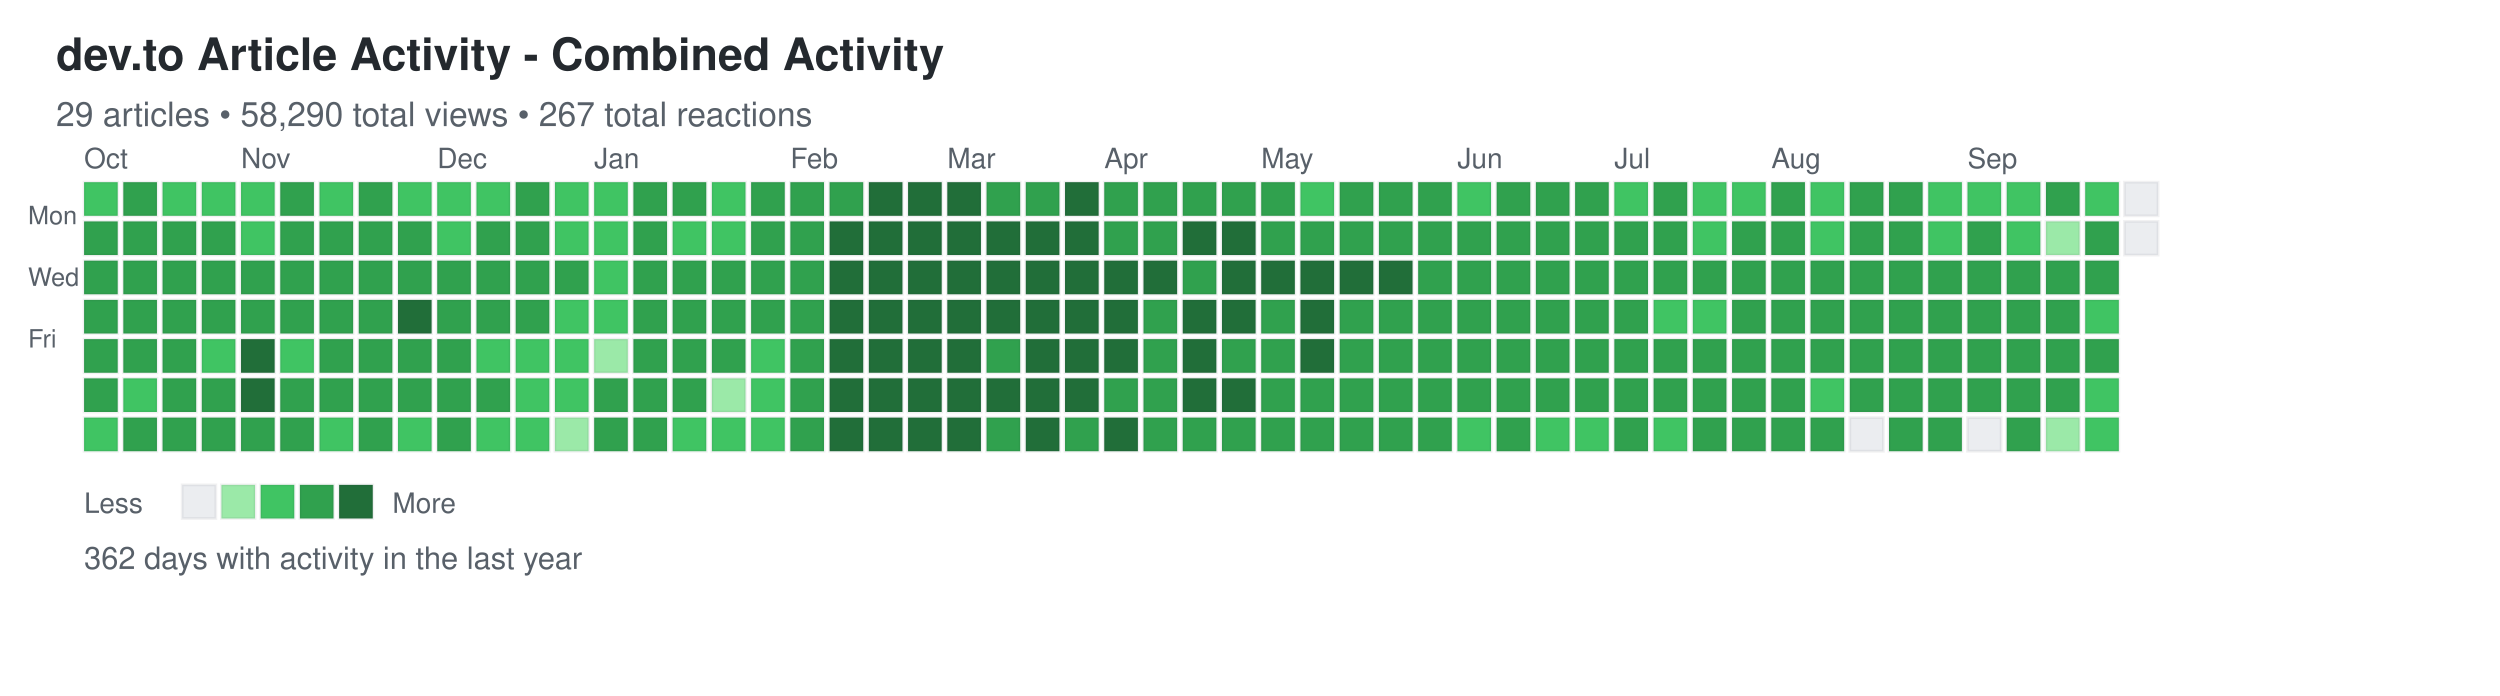
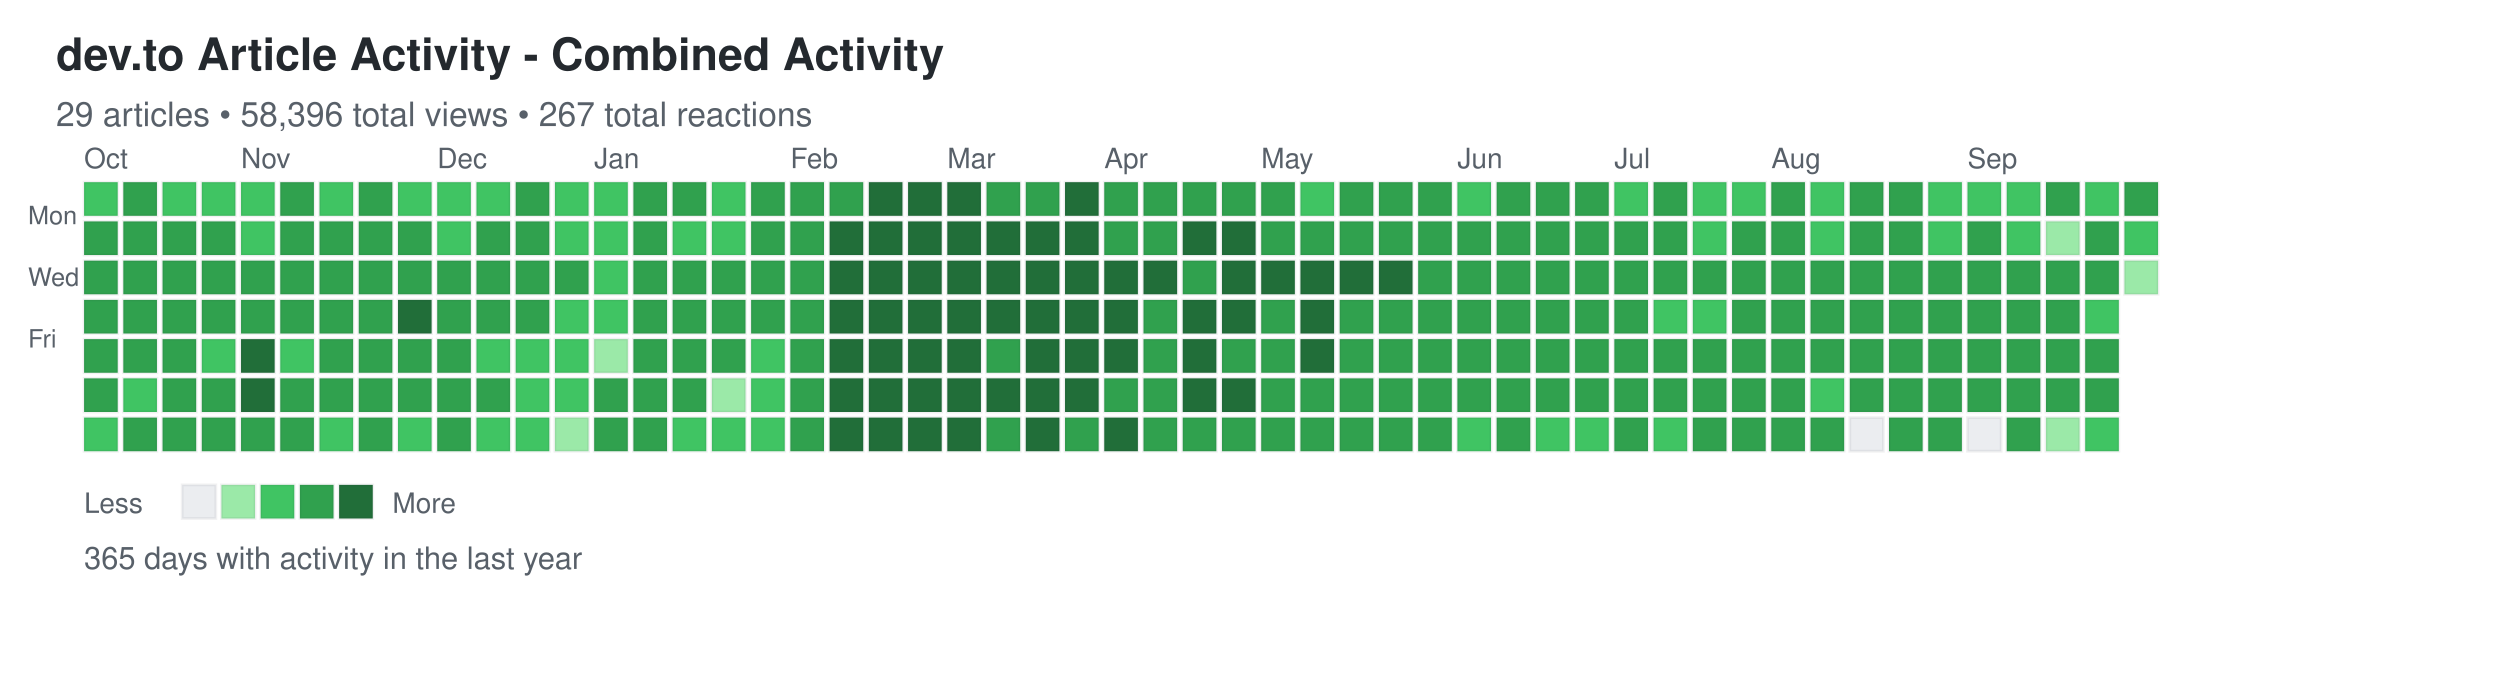
<svg xmlns="http://www.w3.org/2000/svg" width="892" height="248">
  <defs>
    <style>
.day { stroke: rgba(27,31,35,0.06); stroke-width: 1px; cursor: pointer; }
.day:hover { stroke: rgba(27,31,35,0.3); stroke-width: 2px; }
.month-label { font-family: -apple-system, BlinkMacSystemFont, "Segoe UI", Helvetica, Arial, sans-serif; font-size: 10px; fill: #586069; }
.day-label { font-family: -apple-system, BlinkMacSystemFont, "Segoe UI", Helvetica, Arial, sans-serif; font-size: 9px; fill: #586069; }
.title { font-family: -apple-system, BlinkMacSystemFont, "Segoe UI", Helvetica, Arial, sans-serif; font-size: 16px; font-weight: 600; fill: #24292e; }
.subtitle { font-family: -apple-system, BlinkMacSystemFont, "Segoe UI", Helvetica, Arial, sans-serif; font-size: 12px; fill: #586069; }
.stats { font-family: -apple-system, BlinkMacSystemFont, "Segoe UI", Helvetica, Arial, sans-serif; font-size: 11px; fill: #586069; }
.legend-text { font-family: -apple-system, BlinkMacSystemFont, "Segoe UI", Helvetica, Arial, sans-serif; font-size: 10px; fill: #586069; }
</style>
  </defs>
  <text x="20" y="25" class="title">dev.to Article Activity - Combined Activity</text>
-   <text x="20" y="45" class="subtitle">29 articles • 58,290 total views • 267 total reactions</text>
+   <text x="20" y="45" class="subtitle">29 articles • 58,396 total views • 267 total reactions</text>
  <text x="10" y="80" class="day-label">Mon</text>
  <text x="10" y="102" class="day-label">Wed</text>
  <text x="10" y="124" class="day-label">Fri</text>
  <rect x="30" y="65" width="12" height="12" fill="#40c463" class="day" data-date="2025-09-28" data-level="2" />
  <rect x="30" y="79" width="12" height="12" fill="#30a14e" class="day" data-date="2025-09-29" data-level="3" />
  <rect x="30" y="93" width="12" height="12" fill="#30a14e" class="day" data-date="2025-09-30" data-level="3" />
  <rect x="30" y="107" width="12" height="12" fill="#30a14e" class="day" data-date="2025-10-01" data-level="3" />
  <rect x="30" y="121" width="12" height="12" fill="#30a14e" class="day" data-date="2025-10-02" data-level="3" />
  <rect x="30" y="135" width="12" height="12" fill="#30a14e" class="day" data-date="2025-10-03" data-level="3" />
  <rect x="30" y="149" width="12" height="12" fill="#40c463" class="day" data-date="2025-10-04" data-level="2" />
  <rect x="44" y="65" width="12" height="12" fill="#30a14e" class="day" data-date="2025-10-05" data-level="3" />
  <rect x="44" y="79" width="12" height="12" fill="#30a14e" class="day" data-date="2025-10-06" data-level="3" />
  <rect x="44" y="93" width="12" height="12" fill="#30a14e" class="day" data-date="2025-10-07" data-level="3" />
  <rect x="44" y="107" width="12" height="12" fill="#30a14e" class="day" data-date="2025-10-08" data-level="3" />
  <rect x="44" y="121" width="12" height="12" fill="#30a14e" class="day" data-date="2025-10-09" data-level="3" />
  <rect x="44" y="135" width="12" height="12" fill="#40c463" class="day" data-date="2025-10-10" data-level="2" />
  <rect x="44" y="149" width="12" height="12" fill="#30a14e" class="day" data-date="2025-10-11" data-level="3" />
  <rect x="58" y="65" width="12" height="12" fill="#40c463" class="day" data-date="2025-10-12" data-level="2" />
  <rect x="58" y="79" width="12" height="12" fill="#30a14e" class="day" data-date="2025-10-13" data-level="3" />
  <rect x="58" y="93" width="12" height="12" fill="#30a14e" class="day" data-date="2025-10-14" data-level="3" />
  <rect x="58" y="107" width="12" height="12" fill="#30a14e" class="day" data-date="2025-10-15" data-level="3" />
  <rect x="58" y="121" width="12" height="12" fill="#30a14e" class="day" data-date="2025-10-16" data-level="3" />
  <rect x="58" y="135" width="12" height="12" fill="#30a14e" class="day" data-date="2025-10-17" data-level="3" />
  <rect x="58" y="149" width="12" height="12" fill="#30a14e" class="day" data-date="2025-10-18" data-level="3" />
  <rect x="72" y="65" width="12" height="12" fill="#40c463" class="day" data-date="2025-10-19" data-level="2" />
  <rect x="72" y="79" width="12" height="12" fill="#30a14e" class="day" data-date="2025-10-20" data-level="3" />
  <rect x="72" y="93" width="12" height="12" fill="#30a14e" class="day" data-date="2025-10-21" data-level="3" />
  <rect x="72" y="107" width="12" height="12" fill="#30a14e" class="day" data-date="2025-10-22" data-level="3" />
  <rect x="72" y="121" width="12" height="12" fill="#40c463" class="day" data-date="2025-10-23" data-level="2" />
  <rect x="72" y="135" width="12" height="12" fill="#30a14e" class="day" data-date="2025-10-24" data-level="3" />
  <rect x="72" y="149" width="12" height="12" fill="#30a14e" class="day" data-date="2025-10-25" data-level="3" />
  <rect x="86" y="65" width="12" height="12" fill="#40c463" class="day" data-date="2025-10-26" data-level="2" />
  <rect x="86" y="79" width="12" height="12" fill="#40c463" class="day" data-date="2025-10-27" data-level="2" />
  <rect x="86" y="93" width="12" height="12" fill="#30a14e" class="day" data-date="2025-10-28" data-level="3" />
  <rect x="86" y="107" width="12" height="12" fill="#30a14e" class="day" data-date="2025-10-29" data-level="3" />
  <rect x="86" y="121" width="12" height="12" fill="#216e39" class="day" data-date="2025-10-30" data-level="4" />
  <rect x="86" y="135" width="12" height="12" fill="#216e39" class="day" data-date="2025-10-31" data-level="4" />
  <rect x="86" y="149" width="12" height="12" fill="#30a14e" class="day" data-date="2025-11-01" data-level="3" />
  <rect x="100" y="65" width="12" height="12" fill="#30a14e" class="day" data-date="2025-11-02" data-level="3" />
  <rect x="100" y="79" width="12" height="12" fill="#30a14e" class="day" data-date="2025-11-03" data-level="3" />
  <rect x="100" y="93" width="12" height="12" fill="#30a14e" class="day" data-date="2025-11-04" data-level="3" />
  <rect x="100" y="107" width="12" height="12" fill="#30a14e" class="day" data-date="2025-11-05" data-level="3" />
  <rect x="100" y="121" width="12" height="12" fill="#40c463" class="day" data-date="2025-11-06" data-level="2" />
  <rect x="100" y="135" width="12" height="12" fill="#30a14e" class="day" data-date="2025-11-07" data-level="3" />
  <rect x="100" y="149" width="12" height="12" fill="#30a14e" class="day" data-date="2025-11-08" data-level="3" />
  <rect x="114" y="65" width="12" height="12" fill="#40c463" class="day" data-date="2025-11-09" data-level="2" />
  <rect x="114" y="79" width="12" height="12" fill="#30a14e" class="day" data-date="2025-11-10" data-level="3" />
  <rect x="114" y="93" width="12" height="12" fill="#30a14e" class="day" data-date="2025-11-11" data-level="3" />
  <rect x="114" y="107" width="12" height="12" fill="#30a14e" class="day" data-date="2025-11-12" data-level="3" />
  <rect x="114" y="121" width="12" height="12" fill="#30a14e" class="day" data-date="2025-11-13" data-level="3" />
  <rect x="114" y="135" width="12" height="12" fill="#30a14e" class="day" data-date="2025-11-14" data-level="3" />
  <rect x="114" y="149" width="12" height="12" fill="#40c463" class="day" data-date="2025-11-15" data-level="2" />
  <rect x="128" y="65" width="12" height="12" fill="#30a14e" class="day" data-date="2025-11-16" data-level="3" />
  <rect x="128" y="79" width="12" height="12" fill="#30a14e" class="day" data-date="2025-11-17" data-level="3" />
  <rect x="128" y="93" width="12" height="12" fill="#30a14e" class="day" data-date="2025-11-18" data-level="3" />
  <rect x="128" y="107" width="12" height="12" fill="#30a14e" class="day" data-date="2025-11-19" data-level="3" />
  <rect x="128" y="121" width="12" height="12" fill="#30a14e" class="day" data-date="2025-11-20" data-level="3" />
  <rect x="128" y="135" width="12" height="12" fill="#30a14e" class="day" data-date="2025-11-21" data-level="3" />
  <rect x="128" y="149" width="12" height="12" fill="#30a14e" class="day" data-date="2025-11-22" data-level="3" />
  <rect x="142" y="65" width="12" height="12" fill="#40c463" class="day" data-date="2025-11-23" data-level="2" />
  <rect x="142" y="79" width="12" height="12" fill="#30a14e" class="day" data-date="2025-11-24" data-level="3" />
  <rect x="142" y="93" width="12" height="12" fill="#30a14e" class="day" data-date="2025-11-25" data-level="3" />
  <rect x="142" y="107" width="12" height="12" fill="#216e39" class="day" data-date="2025-11-26" data-level="4" />
  <rect x="142" y="121" width="12" height="12" fill="#30a14e" class="day" data-date="2025-11-27" data-level="3" />
  <rect x="142" y="135" width="12" height="12" fill="#30a14e" class="day" data-date="2025-11-28" data-level="3" />
  <rect x="142" y="149" width="12" height="12" fill="#40c463" class="day" data-date="2025-11-29" data-level="2" />
  <rect x="156" y="65" width="12" height="12" fill="#40c463" class="day" data-date="2025-11-30" data-level="2" />
  <rect x="156" y="79" width="12" height="12" fill="#40c463" class="day" data-date="2025-12-01" data-level="2" />
  <rect x="156" y="93" width="12" height="12" fill="#30a14e" class="day" data-date="2025-12-02" data-level="3" />
  <rect x="156" y="107" width="12" height="12" fill="#30a14e" class="day" data-date="2025-12-03" data-level="3" />
  <rect x="156" y="121" width="12" height="12" fill="#30a14e" class="day" data-date="2025-12-04" data-level="3" />
  <rect x="156" y="135" width="12" height="12" fill="#30a14e" class="day" data-date="2025-12-05" data-level="3" />
  <rect x="156" y="149" width="12" height="12" fill="#30a14e" class="day" data-date="2025-12-06" data-level="3" />
  <rect x="170" y="65" width="12" height="12" fill="#40c463" class="day" data-date="2025-12-07" data-level="2" />
  <rect x="170" y="79" width="12" height="12" fill="#30a14e" class="day" data-date="2025-12-08" data-level="3" />
  <rect x="170" y="93" width="12" height="12" fill="#30a14e" class="day" data-date="2025-12-09" data-level="3" />
  <rect x="170" y="107" width="12" height="12" fill="#30a14e" class="day" data-date="2025-12-10" data-level="3" />
  <rect x="170" y="121" width="12" height="12" fill="#40c463" class="day" data-date="2025-12-11" data-level="2" />
  <rect x="170" y="135" width="12" height="12" fill="#30a14e" class="day" data-date="2025-12-12" data-level="3" />
  <rect x="170" y="149" width="12" height="12" fill="#40c463" class="day" data-date="2025-12-13" data-level="2" />
  <rect x="184" y="65" width="12" height="12" fill="#30a14e" class="day" data-date="2025-12-14" data-level="3" />
  <rect x="184" y="79" width="12" height="12" fill="#30a14e" class="day" data-date="2025-12-15" data-level="3" />
  <rect x="184" y="93" width="12" height="12" fill="#30a14e" class="day" data-date="2025-12-16" data-level="3" />
  <rect x="184" y="107" width="12" height="12" fill="#30a14e" class="day" data-date="2025-12-17" data-level="3" />
  <rect x="184" y="121" width="12" height="12" fill="#40c463" class="day" data-date="2025-12-18" data-level="2" />
  <rect x="184" y="135" width="12" height="12" fill="#40c463" class="day" data-date="2025-12-19" data-level="2" />
  <rect x="184" y="149" width="12" height="12" fill="#40c463" class="day" data-date="2025-12-20" data-level="2" />
  <rect x="198" y="65" width="12" height="12" fill="#40c463" class="day" data-date="2025-12-21" data-level="2" />
  <rect x="198" y="79" width="12" height="12" fill="#40c463" class="day" data-date="2025-12-22" data-level="2" />
  <rect x="198" y="93" width="12" height="12" fill="#30a14e" class="day" data-date="2025-12-23" data-level="3" />
  <rect x="198" y="107" width="12" height="12" fill="#40c463" class="day" data-date="2025-12-24" data-level="2" />
  <rect x="198" y="121" width="12" height="12" fill="#40c463" class="day" data-date="2025-12-25" data-level="2" />
  <rect x="198" y="135" width="12" height="12" fill="#40c463" class="day" data-date="2025-12-26" data-level="2" />
  <rect x="198" y="149" width="12" height="12" fill="#9be9a8" class="day" data-date="2025-12-27" data-level="1" />
  <rect x="212" y="65" width="12" height="12" fill="#40c463" class="day" data-date="2025-12-28" data-level="2" />
  <rect x="212" y="79" width="12" height="12" fill="#40c463" class="day" data-date="2025-12-29" data-level="2" />
  <rect x="212" y="93" width="12" height="12" fill="#40c463" class="day" data-date="2025-12-30" data-level="2" />
  <rect x="212" y="107" width="12" height="12" fill="#40c463" class="day" data-date="2025-12-31" data-level="2" />
  <rect x="212" y="121" width="12" height="12" fill="#9be9a8" class="day" data-date="2026-01-01" data-level="1" />
  <rect x="212" y="135" width="12" height="12" fill="#30a14e" class="day" data-date="2026-01-02" data-level="3" />
  <rect x="212" y="149" width="12" height="12" fill="#30a14e" class="day" data-date="2026-01-03" data-level="3" />
  <rect x="226" y="65" width="12" height="12" fill="#30a14e" class="day" data-date="2026-01-04" data-level="3" />
  <rect x="226" y="79" width="12" height="12" fill="#30a14e" class="day" data-date="2026-01-05" data-level="3" />
  <rect x="226" y="93" width="12" height="12" fill="#30a14e" class="day" data-date="2026-01-06" data-level="3" />
  <rect x="226" y="107" width="12" height="12" fill="#30a14e" class="day" data-date="2026-01-07" data-level="3" />
  <rect x="226" y="121" width="12" height="12" fill="#30a14e" class="day" data-date="2026-01-08" data-level="3" />
  <rect x="226" y="135" width="12" height="12" fill="#30a14e" class="day" data-date="2026-01-09" data-level="3" />
  <rect x="226" y="149" width="12" height="12" fill="#30a14e" class="day" data-date="2026-01-10" data-level="3" />
  <rect x="240" y="65" width="12" height="12" fill="#30a14e" class="day" data-date="2026-01-11" data-level="3" />
  <rect x="240" y="79" width="12" height="12" fill="#40c463" class="day" data-date="2026-01-12" data-level="2" />
  <rect x="240" y="93" width="12" height="12" fill="#30a14e" class="day" data-date="2026-01-13" data-level="3" />
  <rect x="240" y="107" width="12" height="12" fill="#30a14e" class="day" data-date="2026-01-14" data-level="3" />
  <rect x="240" y="121" width="12" height="12" fill="#30a14e" class="day" data-date="2026-01-15" data-level="3" />
  <rect x="240" y="135" width="12" height="12" fill="#30a14e" class="day" data-date="2026-01-16" data-level="3" />
  <rect x="240" y="149" width="12" height="12" fill="#40c463" class="day" data-date="2026-01-17" data-level="2" />
  <rect x="254" y="65" width="12" height="12" fill="#40c463" class="day" data-date="2026-01-18" data-level="2" />
  <rect x="254" y="79" width="12" height="12" fill="#40c463" class="day" data-date="2026-01-19" data-level="2" />
  <rect x="254" y="93" width="12" height="12" fill="#30a14e" class="day" data-date="2026-01-20" data-level="3" />
  <rect x="254" y="107" width="12" height="12" fill="#30a14e" class="day" data-date="2026-01-21" data-level="3" />
  <rect x="254" y="121" width="12" height="12" fill="#30a14e" class="day" data-date="2026-01-22" data-level="3" />
  <rect x="254" y="135" width="12" height="12" fill="#9be9a8" class="day" data-date="2026-01-23" data-level="1" />
  <rect x="254" y="149" width="12" height="12" fill="#40c463" class="day" data-date="2026-01-24" data-level="2" />
  <rect x="268" y="65" width="12" height="12" fill="#30a14e" class="day" data-date="2026-01-25" data-level="3" />
  <rect x="268" y="79" width="12" height="12" fill="#30a14e" class="day" data-date="2026-01-26" data-level="3" />
  <rect x="268" y="93" width="12" height="12" fill="#30a14e" class="day" data-date="2026-01-27" data-level="3" />
  <rect x="268" y="107" width="12" height="12" fill="#30a14e" class="day" data-date="2026-01-28" data-level="3" />
  <rect x="268" y="121" width="12" height="12" fill="#40c463" class="day" data-date="2026-01-29" data-level="2" />
  <rect x="268" y="135" width="12" height="12" fill="#40c463" class="day" data-date="2026-01-30" data-level="2" />
  <rect x="268" y="149" width="12" height="12" fill="#40c463" class="day" data-date="2026-01-31" data-level="2" />
  <rect x="282" y="65" width="12" height="12" fill="#30a14e" class="day" data-date="2026-02-01" data-level="3" />
  <rect x="282" y="79" width="12" height="12" fill="#30a14e" class="day" data-date="2026-02-02" data-level="3" />
  <rect x="282" y="93" width="12" height="12" fill="#30a14e" class="day" data-date="2026-02-03" data-level="3" />
  <rect x="282" y="107" width="12" height="12" fill="#30a14e" class="day" data-date="2026-02-04" data-level="3" />
  <rect x="282" y="121" width="12" height="12" fill="#30a14e" class="day" data-date="2026-02-05" data-level="3" />
  <rect x="282" y="135" width="12" height="12" fill="#30a14e" class="day" data-date="2026-02-06" data-level="3" />
  <rect x="282" y="149" width="12" height="12" fill="#30a14e" class="day" data-date="2026-02-07" data-level="3" />
  <rect x="296" y="65" width="12" height="12" fill="#30a14e" class="day" data-date="2026-02-08" data-level="3" />
  <rect x="296" y="79" width="12" height="12" fill="#216e39" class="day" data-date="2026-02-09" data-level="4" />
  <rect x="296" y="93" width="12" height="12" fill="#216e39" class="day" data-date="2026-02-10" data-level="4" />
  <rect x="296" y="107" width="12" height="12" fill="#216e39" class="day" data-date="2026-02-11" data-level="4" />
  <rect x="296" y="121" width="12" height="12" fill="#216e39" class="day" data-date="2026-02-12" data-level="4" />
  <rect x="296" y="135" width="12" height="12" fill="#216e39" class="day" data-date="2026-02-13" data-level="4" />
  <rect x="296" y="149" width="12" height="12" fill="#216e39" class="day" data-date="2026-02-14" data-level="4" />
  <rect x="310" y="65" width="12" height="12" fill="#216e39" class="day" data-date="2026-02-15" data-level="4" />
  <rect x="310" y="79" width="12" height="12" fill="#216e39" class="day" data-date="2026-02-16" data-level="4" />
  <rect x="310" y="93" width="12" height="12" fill="#216e39" class="day" data-date="2026-02-17" data-level="4" />
  <rect x="310" y="107" width="12" height="12" fill="#216e39" class="day" data-date="2026-02-18" data-level="4" />
  <rect x="310" y="121" width="12" height="12" fill="#216e39" class="day" data-date="2026-02-19" data-level="4" />
  <rect x="310" y="135" width="12" height="12" fill="#216e39" class="day" data-date="2026-02-20" data-level="4" />
  <rect x="310" y="149" width="12" height="12" fill="#216e39" class="day" data-date="2026-02-21" data-level="4" />
  <rect x="324" y="65" width="12" height="12" fill="#216e39" class="day" data-date="2026-02-22" data-level="4" />
  <rect x="324" y="79" width="12" height="12" fill="#216e39" class="day" data-date="2026-02-23" data-level="4" />
  <rect x="324" y="93" width="12" height="12" fill="#216e39" class="day" data-date="2026-02-24" data-level="4" />
  <rect x="324" y="107" width="12" height="12" fill="#216e39" class="day" data-date="2026-02-25" data-level="4" />
  <rect x="324" y="121" width="12" height="12" fill="#216e39" class="day" data-date="2026-02-26" data-level="4" />
  <rect x="324" y="135" width="12" height="12" fill="#216e39" class="day" data-date="2026-02-27" data-level="4" />
  <rect x="324" y="149" width="12" height="12" fill="#216e39" class="day" data-date="2026-02-28" data-level="4" />
  <rect x="338" y="65" width="12" height="12" fill="#216e39" class="day" data-date="2026-03-01" data-level="4" />
  <rect x="338" y="79" width="12" height="12" fill="#216e39" class="day" data-date="2026-03-02" data-level="4" />
  <rect x="338" y="93" width="12" height="12" fill="#216e39" class="day" data-date="2026-03-03" data-level="4" />
  <rect x="338" y="107" width="12" height="12" fill="#216e39" class="day" data-date="2026-03-04" data-level="4" />
  <rect x="338" y="121" width="12" height="12" fill="#216e39" class="day" data-date="2026-03-05" data-level="4" />
  <rect x="338" y="135" width="12" height="12" fill="#216e39" class="day" data-date="2026-03-06" data-level="4" />
  <rect x="338" y="149" width="12" height="12" fill="#216e39" class="day" data-date="2026-03-07" data-level="4" />
  <rect x="352" y="65" width="12" height="12" fill="#30a14e" class="day" data-date="2026-03-08" data-level="3" />
  <rect x="352" y="79" width="12" height="12" fill="#216e39" class="day" data-date="2026-03-09" data-level="4" />
  <rect x="352" y="93" width="12" height="12" fill="#216e39" class="day" data-date="2026-03-10" data-level="4" />
  <rect x="352" y="107" width="12" height="12" fill="#216e39" class="day" data-date="2026-03-11" data-level="4" />
  <rect x="352" y="121" width="12" height="12" fill="#30a14e" class="day" data-date="2026-03-12" data-level="3" />
  <rect x="352" y="135" width="12" height="12" fill="#216e39" class="day" data-date="2026-03-13" data-level="4" />
  <rect x="352" y="149" width="12" height="12" fill="#30a14e" class="day" data-date="2026-03-14" data-level="3" />
  <rect x="366" y="65" width="12" height="12" fill="#30a14e" class="day" data-date="2026-03-15" data-level="3" />
  <rect x="366" y="79" width="12" height="12" fill="#216e39" class="day" data-date="2026-03-16" data-level="4" />
  <rect x="366" y="93" width="12" height="12" fill="#216e39" class="day" data-date="2026-03-17" data-level="4" />
  <rect x="366" y="107" width="12" height="12" fill="#216e39" class="day" data-date="2026-03-18" data-level="4" />
  <rect x="366" y="121" width="12" height="12" fill="#216e39" class="day" data-date="2026-03-19" data-level="4" />
  <rect x="366" y="135" width="12" height="12" fill="#216e39" class="day" data-date="2026-03-20" data-level="4" />
  <rect x="366" y="149" width="12" height="12" fill="#216e39" class="day" data-date="2026-03-21" data-level="4" />
  <rect x="380" y="65" width="12" height="12" fill="#216e39" class="day" data-date="2026-03-22" data-level="4" />
  <rect x="380" y="79" width="12" height="12" fill="#216e39" class="day" data-date="2026-03-23" data-level="4" />
  <rect x="380" y="93" width="12" height="12" fill="#216e39" class="day" data-date="2026-03-24" data-level="4" />
  <rect x="380" y="107" width="12" height="12" fill="#216e39" class="day" data-date="2026-03-25" data-level="4" />
  <rect x="380" y="121" width="12" height="12" fill="#216e39" class="day" data-date="2026-03-26" data-level="4" />
  <rect x="380" y="135" width="12" height="12" fill="#216e39" class="day" data-date="2026-03-27" data-level="4" />
  <rect x="380" y="149" width="12" height="12" fill="#30a14e" class="day" data-date="2026-03-28" data-level="3" />
  <rect x="394" y="65" width="12" height="12" fill="#30a14e" class="day" data-date="2026-03-29" data-level="3" />
  <rect x="394" y="79" width="12" height="12" fill="#30a14e" class="day" data-date="2026-03-30" data-level="3" />
  <rect x="394" y="93" width="12" height="12" fill="#216e39" class="day" data-date="2026-03-31" data-level="4" />
  <rect x="394" y="107" width="12" height="12" fill="#216e39" class="day" data-date="2026-04-01" data-level="4" />
  <rect x="394" y="121" width="12" height="12" fill="#216e39" class="day" data-date="2026-04-02" data-level="4" />
  <rect x="394" y="135" width="12" height="12" fill="#30a14e" class="day" data-date="2026-04-03" data-level="3" />
  <rect x="394" y="149" width="12" height="12" fill="#216e39" class="day" data-date="2026-04-04" data-level="4" />
  <rect x="408" y="65" width="12" height="12" fill="#30a14e" class="day" data-date="2026-04-05" data-level="3" />
  <rect x="408" y="79" width="12" height="12" fill="#30a14e" class="day" data-date="2026-04-06" data-level="3" />
  <rect x="408" y="93" width="12" height="12" fill="#216e39" class="day" data-date="2026-04-07" data-level="4" />
  <rect x="408" y="107" width="12" height="12" fill="#30a14e" class="day" data-date="2026-04-08" data-level="3" />
  <rect x="408" y="121" width="12" height="12" fill="#30a14e" class="day" data-date="2026-04-09" data-level="3" />
  <rect x="408" y="135" width="12" height="12" fill="#30a14e" class="day" data-date="2026-04-10" data-level="3" />
  <rect x="408" y="149" width="12" height="12" fill="#30a14e" class="day" data-date="2026-04-11" data-level="3" />
  <rect x="422" y="65" width="12" height="12" fill="#30a14e" class="day" data-date="2026-04-12" data-level="3" />
  <rect x="422" y="79" width="12" height="12" fill="#216e39" class="day" data-date="2026-04-13" data-level="4" />
  <rect x="422" y="93" width="12" height="12" fill="#30a14e" class="day" data-date="2026-04-14" data-level="3" />
  <rect x="422" y="107" width="12" height="12" fill="#216e39" class="day" data-date="2026-04-15" data-level="4" />
  <rect x="422" y="121" width="12" height="12" fill="#216e39" class="day" data-date="2026-04-16" data-level="4" />
  <rect x="422" y="135" width="12" height="12" fill="#216e39" class="day" data-date="2026-04-17" data-level="4" />
  <rect x="422" y="149" width="12" height="12" fill="#30a14e" class="day" data-date="2026-04-18" data-level="3" />
  <rect x="436" y="65" width="12" height="12" fill="#30a14e" class="day" data-date="2026-04-19" data-level="3" />
  <rect x="436" y="79" width="12" height="12" fill="#216e39" class="day" data-date="2026-04-20" data-level="4" />
  <rect x="436" y="93" width="12" height="12" fill="#216e39" class="day" data-date="2026-04-21" data-level="4" />
  <rect x="436" y="107" width="12" height="12" fill="#216e39" class="day" data-date="2026-04-22" data-level="4" />
  <rect x="436" y="121" width="12" height="12" fill="#30a14e" class="day" data-date="2026-04-23" data-level="3" />
  <rect x="436" y="135" width="12" height="12" fill="#216e39" class="day" data-date="2026-04-24" data-level="4" />
  <rect x="436" y="149" width="12" height="12" fill="#30a14e" class="day" data-date="2026-04-25" data-level="3" />
  <rect x="450" y="65" width="12" height="12" fill="#30a14e" class="day" data-date="2026-04-26" data-level="3" />
  <rect x="450" y="79" width="12" height="12" fill="#30a14e" class="day" data-date="2026-04-27" data-level="3" />
  <rect x="450" y="93" width="12" height="12" fill="#216e39" class="day" data-date="2026-04-28" data-level="4" />
  <rect x="450" y="107" width="12" height="12" fill="#30a14e" class="day" data-date="2026-04-29" data-level="3" />
  <rect x="450" y="121" width="12" height="12" fill="#30a14e" class="day" data-date="2026-04-30" data-level="3" />
  <rect x="450" y="135" width="12" height="12" fill="#30a14e" class="day" data-date="2026-05-01" data-level="3" />
  <rect x="450" y="149" width="12" height="12" fill="#30a14e" class="day" data-date="2026-05-02" data-level="3" />
  <rect x="464" y="65" width="12" height="12" fill="#40c463" class="day" data-date="2026-05-03" data-level="2" />
  <rect x="464" y="79" width="12" height="12" fill="#30a14e" class="day" data-date="2026-05-04" data-level="3" />
  <rect x="464" y="93" width="12" height="12" fill="#216e39" class="day" data-date="2026-05-05" data-level="4" />
  <rect x="464" y="107" width="12" height="12" fill="#216e39" class="day" data-date="2026-05-06" data-level="4" />
  <rect x="464" y="121" width="12" height="12" fill="#216e39" class="day" data-date="2026-05-07" data-level="4" />
  <rect x="464" y="135" width="12" height="12" fill="#30a14e" class="day" data-date="2026-05-08" data-level="3" />
  <rect x="464" y="149" width="12" height="12" fill="#30a14e" class="day" data-date="2026-05-09" data-level="3" />
  <rect x="478" y="65" width="12" height="12" fill="#30a14e" class="day" data-date="2026-05-10" data-level="3" />
  <rect x="478" y="79" width="12" height="12" fill="#30a14e" class="day" data-date="2026-05-11" data-level="3" />
  <rect x="478" y="93" width="12" height="12" fill="#216e39" class="day" data-date="2026-05-12" data-level="4" />
  <rect x="478" y="107" width="12" height="12" fill="#30a14e" class="day" data-date="2026-05-13" data-level="3" />
  <rect x="478" y="121" width="12" height="12" fill="#30a14e" class="day" data-date="2026-05-14" data-level="3" />
  <rect x="478" y="135" width="12" height="12" fill="#30a14e" class="day" data-date="2026-05-15" data-level="3" />
  <rect x="478" y="149" width="12" height="12" fill="#30a14e" class="day" data-date="2026-05-16" data-level="3" />
  <rect x="492" y="65" width="12" height="12" fill="#30a14e" class="day" data-date="2026-05-17" data-level="3" />
  <rect x="492" y="79" width="12" height="12" fill="#30a14e" class="day" data-date="2026-05-18" data-level="3" />
  <rect x="492" y="93" width="12" height="12" fill="#216e39" class="day" data-date="2026-05-19" data-level="4" />
  <rect x="492" y="107" width="12" height="12" fill="#30a14e" class="day" data-date="2026-05-20" data-level="3" />
  <rect x="492" y="121" width="12" height="12" fill="#30a14e" class="day" data-date="2026-05-21" data-level="3" />
  <rect x="492" y="135" width="12" height="12" fill="#30a14e" class="day" data-date="2026-05-22" data-level="3" />
  <rect x="492" y="149" width="12" height="12" fill="#30a14e" class="day" data-date="2026-05-23" data-level="3" />
  <rect x="506" y="65" width="12" height="12" fill="#30a14e" class="day" data-date="2026-05-24" data-level="3" />
  <rect x="506" y="79" width="12" height="12" fill="#30a14e" class="day" data-date="2026-05-25" data-level="3" />
  <rect x="506" y="93" width="12" height="12" fill="#30a14e" class="day" data-date="2026-05-26" data-level="3" />
  <rect x="506" y="107" width="12" height="12" fill="#30a14e" class="day" data-date="2026-05-27" data-level="3" />
  <rect x="506" y="121" width="12" height="12" fill="#30a14e" class="day" data-date="2026-05-28" data-level="3" />
  <rect x="506" y="135" width="12" height="12" fill="#30a14e" class="day" data-date="2026-05-29" data-level="3" />
  <rect x="506" y="149" width="12" height="12" fill="#30a14e" class="day" data-date="2026-05-30" data-level="3" />
  <rect x="520" y="65" width="12" height="12" fill="#40c463" class="day" data-date="2026-05-31" data-level="2" />
  <rect x="520" y="79" width="12" height="12" fill="#30a14e" class="day" data-date="2026-06-01" data-level="3" />
  <rect x="520" y="93" width="12" height="12" fill="#30a14e" class="day" data-date="2026-06-02" data-level="3" />
  <rect x="520" y="107" width="12" height="12" fill="#30a14e" class="day" data-date="2026-06-03" data-level="3" />
  <rect x="520" y="121" width="12" height="12" fill="#30a14e" class="day" data-date="2026-06-04" data-level="3" />
  <rect x="520" y="135" width="12" height="12" fill="#30a14e" class="day" data-date="2026-06-05" data-level="3" />
  <rect x="520" y="149" width="12" height="12" fill="#40c463" class="day" data-date="2026-06-06" data-level="2" />
  <rect x="534" y="65" width="12" height="12" fill="#30a14e" class="day" data-date="2026-06-07" data-level="3" />
  <rect x="534" y="79" width="12" height="12" fill="#30a14e" class="day" data-date="2026-06-08" data-level="3" />
  <rect x="534" y="93" width="12" height="12" fill="#30a14e" class="day" data-date="2026-06-09" data-level="3" />
  <rect x="534" y="107" width="12" height="12" fill="#30a14e" class="day" data-date="2026-06-10" data-level="3" />
  <rect x="534" y="121" width="12" height="12" fill="#30a14e" class="day" data-date="2026-06-11" data-level="3" />
  <rect x="534" y="135" width="12" height="12" fill="#30a14e" class="day" data-date="2026-06-12" data-level="3" />
  <rect x="534" y="149" width="12" height="12" fill="#30a14e" class="day" data-date="2026-06-13" data-level="3" />
  <rect x="548" y="65" width="12" height="12" fill="#30a14e" class="day" data-date="2026-06-14" data-level="3" />
  <rect x="548" y="79" width="12" height="12" fill="#30a14e" class="day" data-date="2026-06-15" data-level="3" />
  <rect x="548" y="93" width="12" height="12" fill="#30a14e" class="day" data-date="2026-06-16" data-level="3" />
  <rect x="548" y="107" width="12" height="12" fill="#30a14e" class="day" data-date="2026-06-17" data-level="3" />
  <rect x="548" y="121" width="12" height="12" fill="#30a14e" class="day" data-date="2026-06-18" data-level="3" />
  <rect x="548" y="135" width="12" height="12" fill="#30a14e" class="day" data-date="2026-06-19" data-level="3" />
  <rect x="548" y="149" width="12" height="12" fill="#40c463" class="day" data-date="2026-06-20" data-level="2" />
  <rect x="562" y="65" width="12" height="12" fill="#30a14e" class="day" data-date="2026-06-21" data-level="3" />
  <rect x="562" y="79" width="12" height="12" fill="#30a14e" class="day" data-date="2026-06-22" data-level="3" />
  <rect x="562" y="93" width="12" height="12" fill="#30a14e" class="day" data-date="2026-06-23" data-level="3" />
  <rect x="562" y="107" width="12" height="12" fill="#30a14e" class="day" data-date="2026-06-24" data-level="3" />
  <rect x="562" y="121" width="12" height="12" fill="#30a14e" class="day" data-date="2026-06-25" data-level="3" />
  <rect x="562" y="135" width="12" height="12" fill="#30a14e" class="day" data-date="2026-06-26" data-level="3" />
  <rect x="562" y="149" width="12" height="12" fill="#40c463" class="day" data-date="2026-06-27" data-level="2" />
  <rect x="576" y="65" width="12" height="12" fill="#40c463" class="day" data-date="2026-06-28" data-level="2" />
  <rect x="576" y="79" width="12" height="12" fill="#30a14e" class="day" data-date="2026-06-29" data-level="3" />
  <rect x="576" y="93" width="12" height="12" fill="#30a14e" class="day" data-date="2026-06-30" data-level="3" />
  <rect x="576" y="107" width="12" height="12" fill="#30a14e" class="day" data-date="2026-07-01" data-level="3" />
  <rect x="576" y="121" width="12" height="12" fill="#30a14e" class="day" data-date="2026-07-02" data-level="3" />
  <rect x="576" y="135" width="12" height="12" fill="#30a14e" class="day" data-date="2026-07-03" data-level="3" />
  <rect x="576" y="149" width="12" height="12" fill="#30a14e" class="day" data-date="2026-07-04" data-level="3" />
  <rect x="590" y="65" width="12" height="12" fill="#30a14e" class="day" data-date="2026-07-05" data-level="3" />
  <rect x="590" y="79" width="12" height="12" fill="#30a14e" class="day" data-date="2026-07-06" data-level="3" />
  <rect x="590" y="93" width="12" height="12" fill="#30a14e" class="day" data-date="2026-07-07" data-level="3" />
  <rect x="590" y="107" width="12" height="12" fill="#40c463" class="day" data-date="2026-07-08" data-level="2" />
  <rect x="590" y="121" width="12" height="12" fill="#30a14e" class="day" data-date="2026-07-09" data-level="3" />
  <rect x="590" y="135" width="12" height="12" fill="#30a14e" class="day" data-date="2026-07-10" data-level="3" />
  <rect x="590" y="149" width="12" height="12" fill="#40c463" class="day" data-date="2026-07-11" data-level="2" />
  <rect x="604" y="65" width="12" height="12" fill="#40c463" class="day" data-date="2026-07-12" data-level="2" />
  <rect x="604" y="79" width="12" height="12" fill="#40c463" class="day" data-date="2026-07-13" data-level="2" />
  <rect x="604" y="93" width="12" height="12" fill="#30a14e" class="day" data-date="2026-07-14" data-level="3" />
  <rect x="604" y="107" width="12" height="12" fill="#40c463" class="day" data-date="2026-07-15" data-level="2" />
  <rect x="604" y="121" width="12" height="12" fill="#30a14e" class="day" data-date="2026-07-16" data-level="3" />
  <rect x="604" y="135" width="12" height="12" fill="#30a14e" class="day" data-date="2026-07-17" data-level="3" />
  <rect x="604" y="149" width="12" height="12" fill="#30a14e" class="day" data-date="2026-07-18" data-level="3" />
  <rect x="618" y="65" width="12" height="12" fill="#40c463" class="day" data-date="2026-07-19" data-level="2" />
  <rect x="618" y="79" width="12" height="12" fill="#30a14e" class="day" data-date="2026-07-20" data-level="3" />
  <rect x="618" y="93" width="12" height="12" fill="#30a14e" class="day" data-date="2026-07-21" data-level="3" />
  <rect x="618" y="107" width="12" height="12" fill="#30a14e" class="day" data-date="2026-07-22" data-level="3" />
  <rect x="618" y="121" width="12" height="12" fill="#30a14e" class="day" data-date="2026-07-23" data-level="3" />
  <rect x="618" y="135" width="12" height="12" fill="#30a14e" class="day" data-date="2026-07-24" data-level="3" />
  <rect x="618" y="149" width="12" height="12" fill="#30a14e" class="day" data-date="2026-07-25" data-level="3" />
  <rect x="632" y="65" width="12" height="12" fill="#30a14e" class="day" data-date="2026-07-26" data-level="3" />
  <rect x="632" y="79" width="12" height="12" fill="#30a14e" class="day" data-date="2026-07-27" data-level="3" />
  <rect x="632" y="93" width="12" height="12" fill="#30a14e" class="day" data-date="2026-07-28" data-level="3" />
  <rect x="632" y="107" width="12" height="12" fill="#30a14e" class="day" data-date="2026-07-29" data-level="3" />
  <rect x="632" y="121" width="12" height="12" fill="#30a14e" class="day" data-date="2026-07-30" data-level="3" />
  <rect x="632" y="135" width="12" height="12" fill="#30a14e" class="day" data-date="2026-07-31" data-level="3" />
  <rect x="632" y="149" width="12" height="12" fill="#30a14e" class="day" data-date="2026-08-01" data-level="3" />
  <rect x="646" y="65" width="12" height="12" fill="#40c463" class="day" data-date="2026-08-02" data-level="2" />
  <rect x="646" y="79" width="12" height="12" fill="#40c463" class="day" data-date="2026-08-03" data-level="2" />
  <rect x="646" y="93" width="12" height="12" fill="#30a14e" class="day" data-date="2026-08-04" data-level="3" />
  <rect x="646" y="107" width="12" height="12" fill="#30a14e" class="day" data-date="2026-08-05" data-level="3" />
  <rect x="646" y="121" width="12" height="12" fill="#30a14e" class="day" data-date="2026-08-06" data-level="3" />
  <rect x="646" y="135" width="12" height="12" fill="#40c463" class="day" data-date="2026-08-07" data-level="2" />
  <rect x="646" y="149" width="12" height="12" fill="#30a14e" class="day" data-date="2026-08-08" data-level="3" />
  <rect x="660" y="65" width="12" height="12" fill="#30a14e" class="day" data-date="2026-08-09" data-level="3" />
  <rect x="660" y="79" width="12" height="12" fill="#30a14e" class="day" data-date="2026-08-10" data-level="3" />
  <rect x="660" y="93" width="12" height="12" fill="#30a14e" class="day" data-date="2026-08-11" data-level="3" />
  <rect x="660" y="107" width="12" height="12" fill="#30a14e" class="day" data-date="2026-08-12" data-level="3" />
  <rect x="660" y="121" width="12" height="12" fill="#30a14e" class="day" data-date="2026-08-13" data-level="3" />
  <rect x="660" y="135" width="12" height="12" fill="#30a14e" class="day" data-date="2026-08-14" data-level="3" />
  <rect x="660" y="149" width="12" height="12" fill="#ebedf0" class="day" data-date="2026-08-15" data-level="0" />
  <rect x="674" y="65" width="12" height="12" fill="#30a14e" class="day" data-date="2026-08-16" data-level="3" />
  <rect x="674" y="79" width="12" height="12" fill="#30a14e" class="day" data-date="2026-08-17" data-level="3" />
  <rect x="674" y="93" width="12" height="12" fill="#30a14e" class="day" data-date="2026-08-18" data-level="3" />
  <rect x="674" y="107" width="12" height="12" fill="#30a14e" class="day" data-date="2026-08-19" data-level="3" />
  <rect x="674" y="121" width="12" height="12" fill="#30a14e" class="day" data-date="2026-08-20" data-level="3" />
  <rect x="674" y="135" width="12" height="12" fill="#30a14e" class="day" data-date="2026-08-21" data-level="3" />
  <rect x="674" y="149" width="12" height="12" fill="#30a14e" class="day" data-date="2026-08-22" data-level="3" />
  <rect x="688" y="65" width="12" height="12" fill="#40c463" class="day" data-date="2026-08-23" data-level="2" />
  <rect x="688" y="79" width="12" height="12" fill="#40c463" class="day" data-date="2026-08-24" data-level="2" />
  <rect x="688" y="93" width="12" height="12" fill="#30a14e" class="day" data-date="2026-08-25" data-level="3" />
  <rect x="688" y="107" width="12" height="12" fill="#30a14e" class="day" data-date="2026-08-26" data-level="3" />
  <rect x="688" y="121" width="12" height="12" fill="#30a14e" class="day" data-date="2026-08-27" data-level="3" />
  <rect x="688" y="135" width="12" height="12" fill="#30a14e" class="day" data-date="2026-08-28" data-level="3" />
  <rect x="688" y="149" width="12" height="12" fill="#30a14e" class="day" data-date="2026-08-29" data-level="3" />
  <rect x="702" y="65" width="12" height="12" fill="#40c463" class="day" data-date="2026-08-30" data-level="2" />
  <rect x="702" y="79" width="12" height="12" fill="#30a14e" class="day" data-date="2026-08-31" data-level="3" />
  <rect x="702" y="93" width="12" height="12" fill="#30a14e" class="day" data-date="2026-09-01" data-level="3" />
  <rect x="702" y="107" width="12" height="12" fill="#30a14e" class="day" data-date="2026-09-02" data-level="3" />
  <rect x="702" y="121" width="12" height="12" fill="#30a14e" class="day" data-date="2026-09-03" data-level="3" />
  <rect x="702" y="135" width="12" height="12" fill="#30a14e" class="day" data-date="2026-09-04" data-level="3" />
  <rect x="702" y="149" width="12" height="12" fill="#ebedf0" class="day" data-date="2026-09-05" data-level="0" />
  <rect x="716" y="65" width="12" height="12" fill="#40c463" class="day" data-date="2026-09-06" data-level="2" />
  <rect x="716" y="79" width="12" height="12" fill="#40c463" class="day" data-date="2026-09-07" data-level="2" />
  <rect x="716" y="93" width="12" height="12" fill="#30a14e" class="day" data-date="2026-09-08" data-level="3" />
  <rect x="716" y="107" width="12" height="12" fill="#30a14e" class="day" data-date="2026-09-09" data-level="3" />
  <rect x="716" y="121" width="12" height="12" fill="#30a14e" class="day" data-date="2026-09-10" data-level="3" />
  <rect x="716" y="135" width="12" height="12" fill="#30a14e" class="day" data-date="2026-09-11" data-level="3" />
  <rect x="716" y="149" width="12" height="12" fill="#30a14e" class="day" data-date="2026-09-12" data-level="3" />
  <rect x="730" y="65" width="12" height="12" fill="#30a14e" class="day" data-date="2026-09-13" data-level="3" />
  <rect x="730" y="79" width="12" height="12" fill="#9be9a8" class="day" data-date="2026-09-14" data-level="1" />
  <rect x="730" y="93" width="12" height="12" fill="#30a14e" class="day" data-date="2026-09-15" data-level="3" />
  <rect x="730" y="107" width="12" height="12" fill="#30a14e" class="day" data-date="2026-09-16" data-level="3" />
  <rect x="730" y="121" width="12" height="12" fill="#30a14e" class="day" data-date="2026-09-17" data-level="3" />
  <rect x="730" y="135" width="12" height="12" fill="#30a14e" class="day" data-date="2026-09-18" data-level="3" />
  <rect x="730" y="149" width="12" height="12" fill="#9be9a8" class="day" data-date="2026-09-19" data-level="1" />
  <rect x="744" y="65" width="12" height="12" fill="#40c463" class="day" data-date="2026-09-20" data-level="2" />
  <rect x="744" y="79" width="12" height="12" fill="#30a14e" class="day" data-date="2026-09-21" data-level="3" />
  <rect x="744" y="93" width="12" height="12" fill="#30a14e" class="day" data-date="2026-09-22" data-level="3" />
  <rect x="744" y="107" width="12" height="12" fill="#40c463" class="day" data-date="2026-09-23" data-level="2" />
  <rect x="744" y="121" width="12" height="12" fill="#30a14e" class="day" data-date="2026-09-24" data-level="3" />
-   <rect x="744" y="135" width="12" height="12" fill="#40c463" class="day" data-date="2026-09-25" data-level="2" />
+   <rect x="744" y="135" width="12" height="12" fill="#30a14e" class="day" data-date="2026-09-25" data-level="3" />
  <rect x="744" y="149" width="12" height="12" fill="#40c463" class="day" data-date="2026-09-26" data-level="2" />
-   <rect x="758" y="65" width="12" height="12" fill="#ebedf0" class="day" data-date="2026-09-27" data-level="0" />
-   <rect x="758" y="79" width="12" height="12" fill="#ebedf0" class="day" data-date="2026-09-28" data-level="0" />
+   <rect x="758" y="65" width="12" height="12" fill="#30a14e" class="day" data-date="2026-09-27" data-level="3" />
+   <rect x="758" y="79" width="12" height="12" fill="#40c463" class="day" data-date="2026-09-28" data-level="2" />
+   <rect x="758" y="93" width="12" height="12" fill="#9be9a8" class="day" data-date="2026-09-29" data-level="1" />
  <text x="30" y="60" class="month-label">Oct</text>
  <text x="86" y="60" class="month-label">Nov</text>
  <text x="156" y="60" class="month-label">Dec</text>
  <text x="212" y="60" class="month-label">Jan</text>
  <text x="282" y="60" class="month-label">Feb</text>
  <text x="338" y="60" class="month-label">Mar</text>
  <text x="394" y="60" class="month-label">Apr</text>
  <text x="450" y="60" class="month-label">May</text>
  <text x="520" y="60" class="month-label">Jun</text>
  <text x="576" y="60" class="month-label">Jul</text>
  <text x="632" y="60" class="month-label">Aug</text>
  <text x="702" y="60" class="month-label">Sep</text>
  <text x="30" y="183" class="legend-text">Less</text>
  <rect x="65" y="173" width="12" height="12" fill="#ebedf0" class="day" />
  <rect x="79" y="173" width="12" height="12" fill="#9be9a8" class="day" />
  <rect x="93" y="173" width="12" height="12" fill="#40c463" class="day" />
  <rect x="107" y="173" width="12" height="12" fill="#30a14e" class="day" />
  <rect x="121" y="173" width="12" height="12" fill="#216e39" class="day" />
  <text x="140" y="183" class="legend-text">More</text>
-   <text x="30" y="203" class="stats">362 days with activity in the last year</text>
+   <text x="30" y="203" class="stats">365 days with activity in the last year</text>
</svg>
